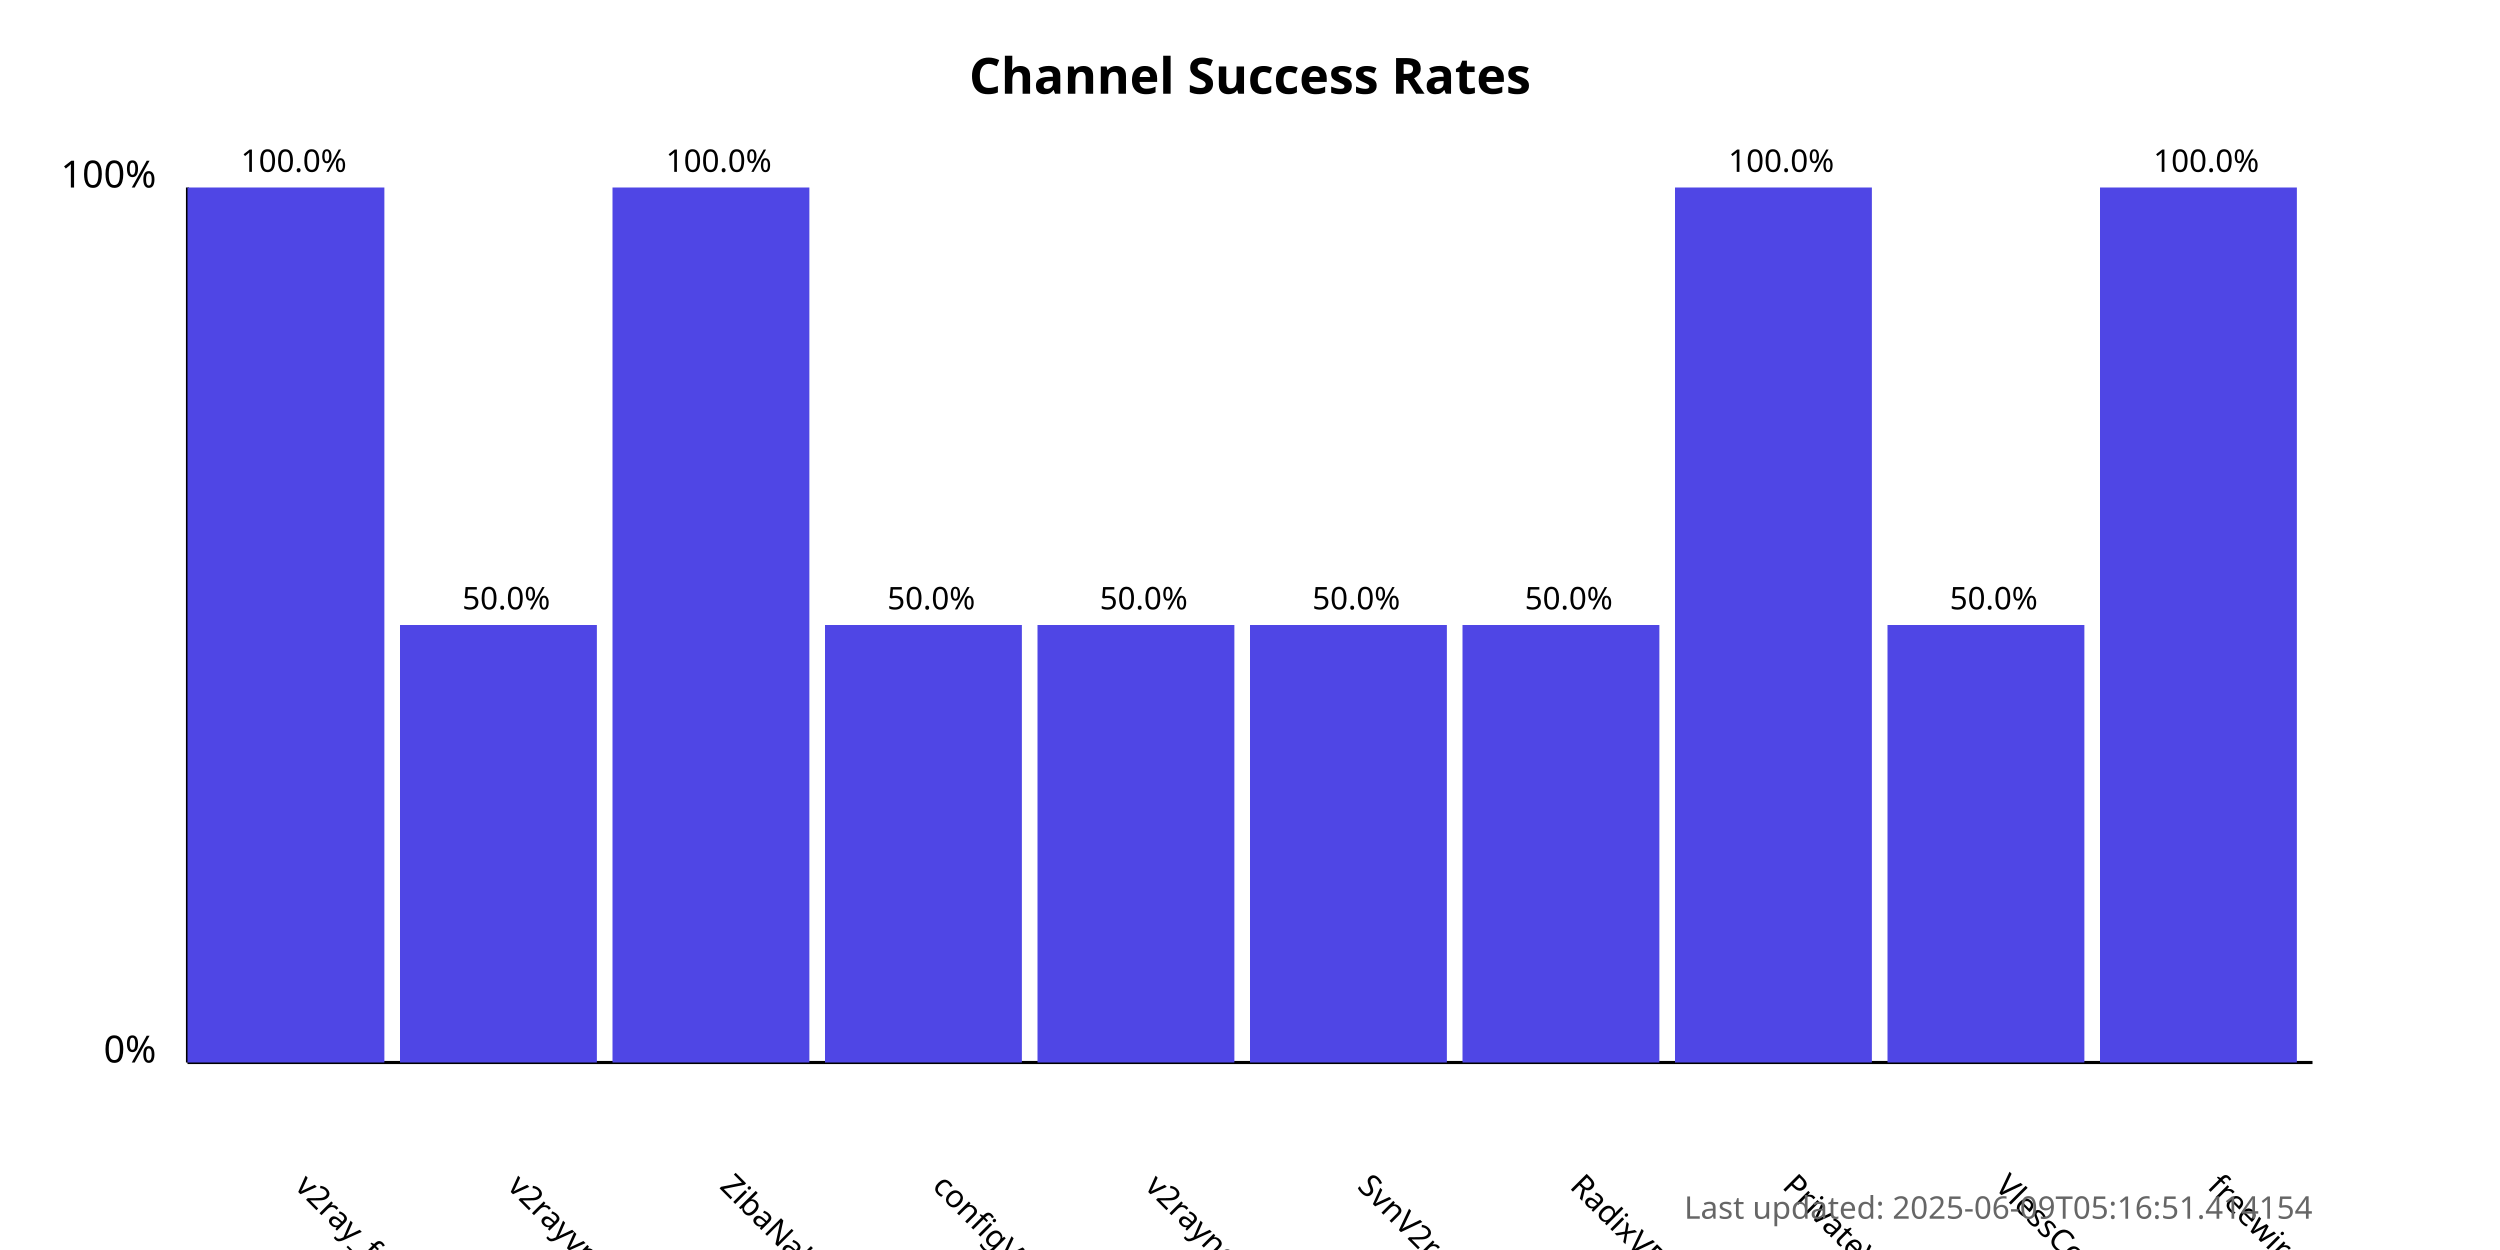
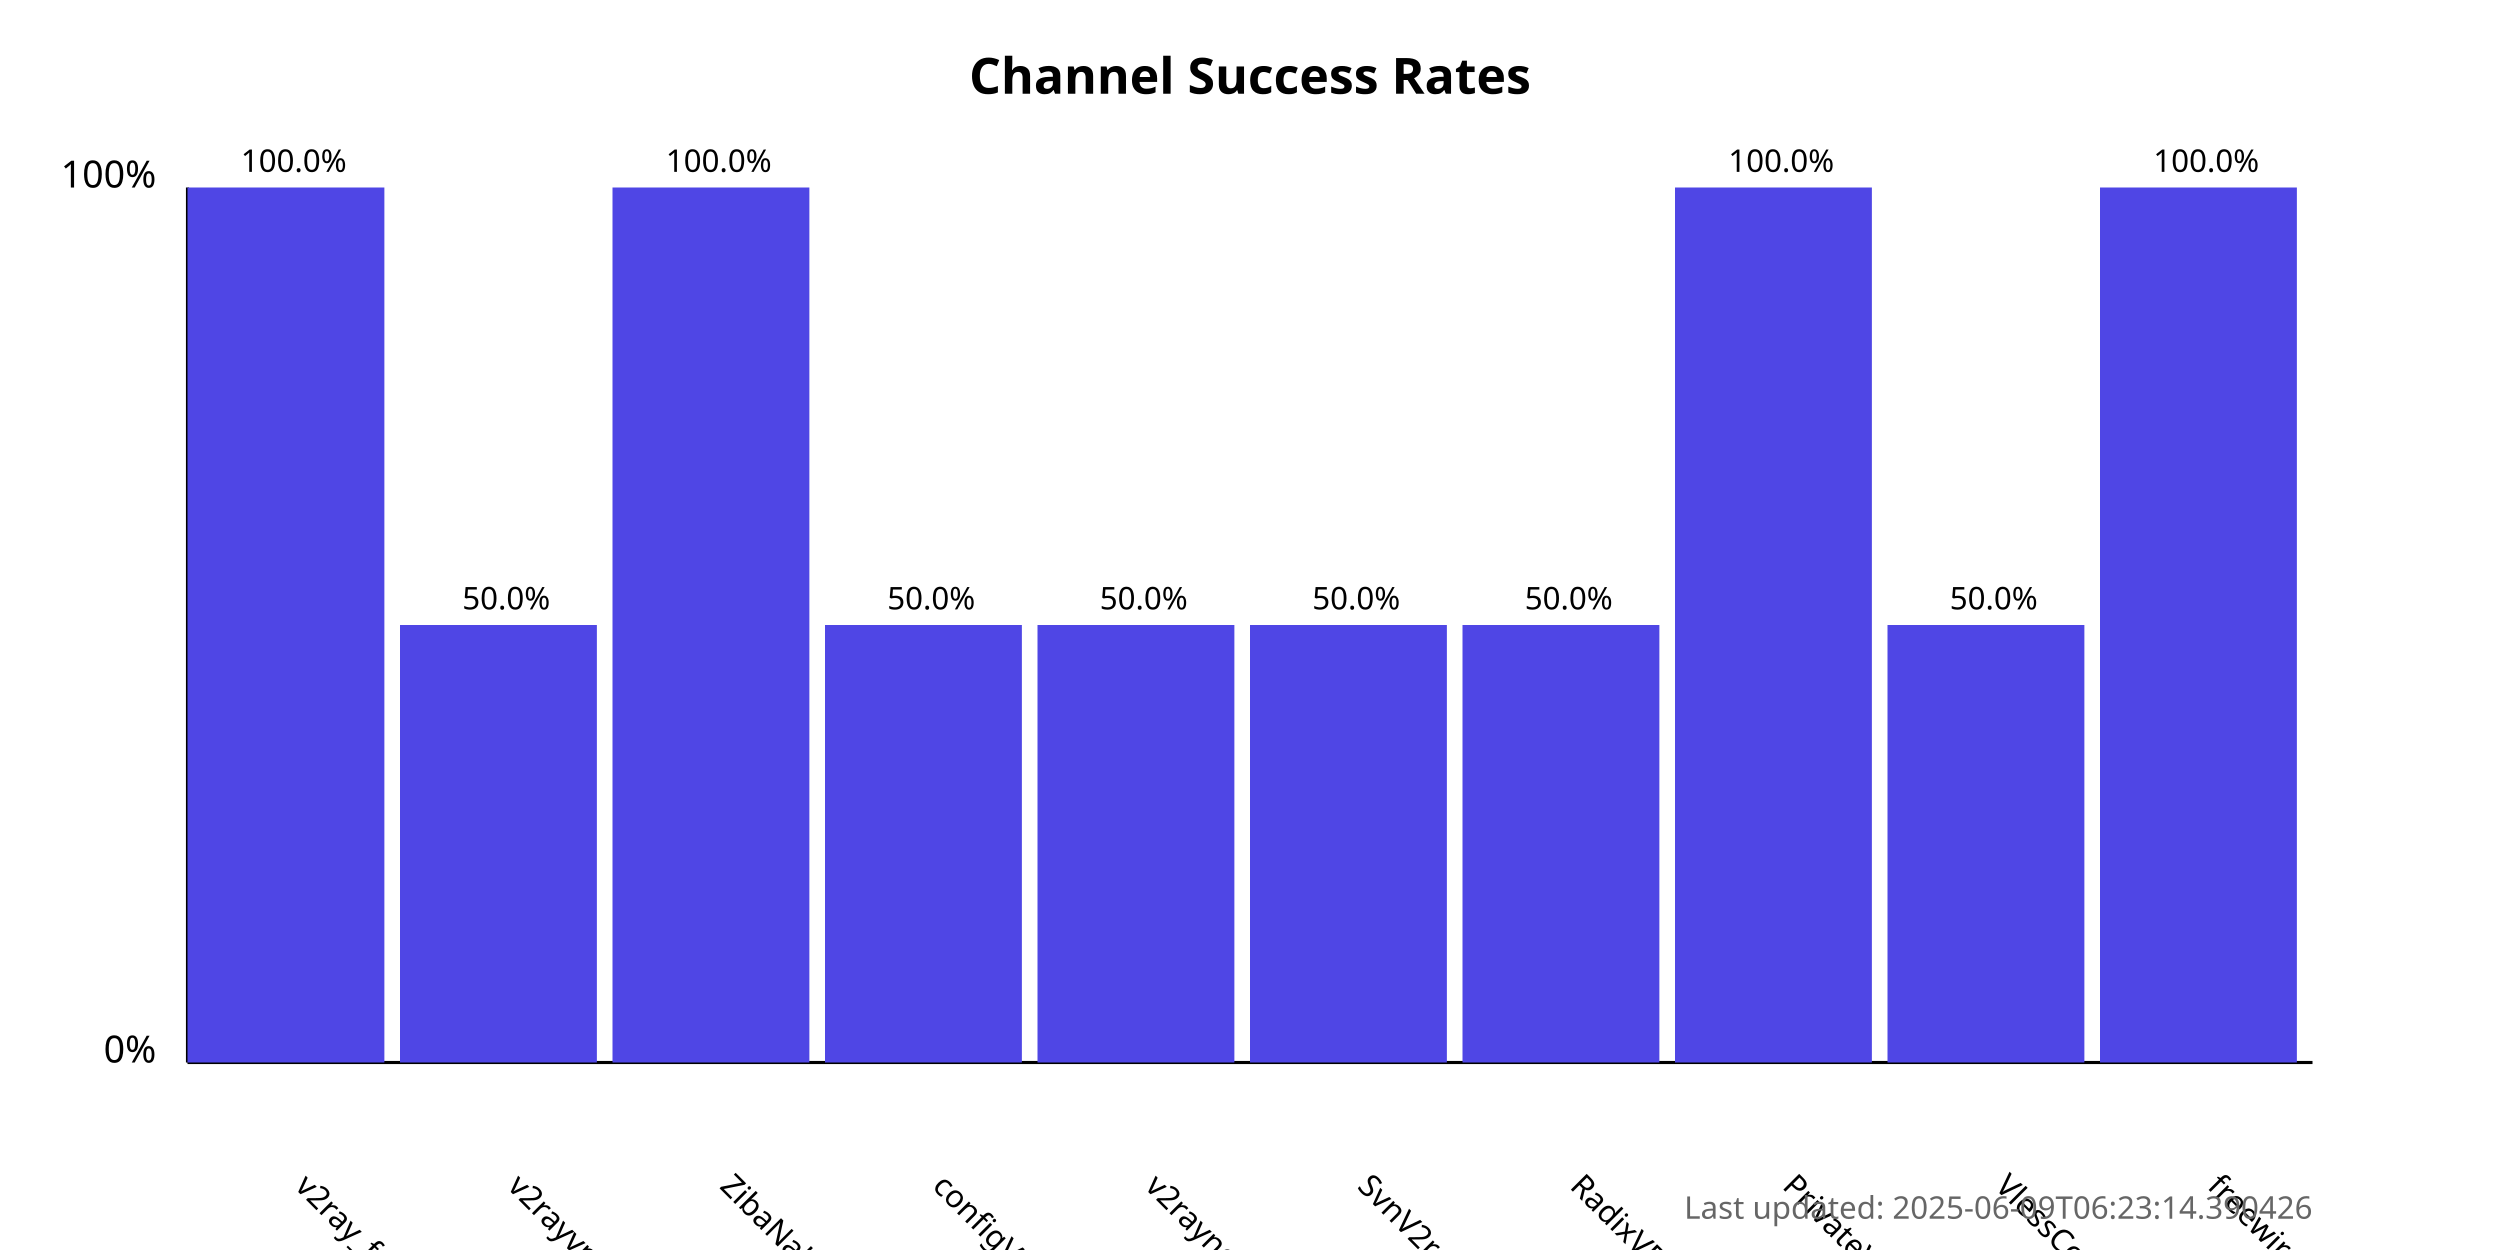
<svg xmlns="http://www.w3.org/2000/svg" width="800" height="400">
  <style>
            .chart-title { font: bold 16px sans-serif; }
            .axis-label { font: 12px sans-serif; }
            .tick-label { font: 10px sans-serif; }
            .bar { fill: #4f46e5; }
            .bar:hover { fill: #6366f1; }
            .timestamp { font: 10px sans-serif; fill: #666; }
        </style>
  <text x="400.0" y="30" text-anchor="middle" class="chart-title">
            Channel Success Rates
        </text>
  <line x1="60" y1="340" x2="60" y2="60" stroke="black" stroke-width="1" />
  <line x1="60" y1="340" x2="740" y2="340" stroke="black" stroke-width="1" />
  <text x="50" y="340" text-anchor="end" class="axis-label">0%</text>
  <text x="50" y="60" text-anchor="end" class="axis-label">100%</text>
  <g>
    <rect x="60" y="60.0" width="63.0" height="280.0" class="bar" />
    <text x="94.0" y="380" transform="rotate(45, 94.0, 380)" text-anchor="start" class="tick-label">
                v2ray_free_conf
            </text>
    <text x="94.0" y="55.0" text-anchor="middle" class="tick-label">
                100.0%
            </text>
  </g>
  <g>
    <rect x="128.0" y="200.0" width="63.0" height="140.0" class="bar" />
    <text x="162.0" y="380" transform="rotate(45, 162.0, 380)" text-anchor="start" class="tick-label">
                v2rayvpno
            </text>
    <text x="162.0" y="195.0" text-anchor="middle" class="tick-label">
                50.0%
            </text>
  </g>
  <g>
    <rect x="196.0" y="60.0" width="63.0" height="280.0" class="bar" />
    <text x="230.0" y="380" transform="rotate(45, 230.0, 380)" text-anchor="start" class="tick-label">
                ZibaNabz
            </text>
    <text x="230.0" y="55.0" text-anchor="middle" class="tick-label">
                100.0%
            </text>
  </g>
  <g>
    <rect x="264.0" y="200.0" width="63.0" height="140.0" class="bar" />
    <text x="298.0" y="380" transform="rotate(45, 298.0, 380)" text-anchor="start" class="tick-label">
                configV2rayForFree
            </text>
    <text x="298.0" y="195.0" text-anchor="middle" class="tick-label">
                50.0%
            </text>
  </g>
  <g>
    <rect x="332.0" y="200.0" width="63.0" height="140.0" class="bar" />
    <text x="366.0" y="380" transform="rotate(45, 366.0, 380)" text-anchor="start" class="tick-label">
                v2rayngvpn
            </text>
    <text x="366.0" y="195.0" text-anchor="middle" class="tick-label">
                50.0%
            </text>
  </g>
  <g>
    <rect x="400.0" y="200.0" width="63.0" height="140.0" class="bar" />
    <text x="434.0" y="380" transform="rotate(45, 434.0, 380)" text-anchor="start" class="tick-label">
                SvnV2ray
            </text>
    <text x="434.0" y="195.0" text-anchor="middle" class="tick-label">
                50.0%
            </text>
  </g>
  <g>
    <rect x="468.0" y="200.0" width="63.0" height="140.0" class="bar" />
    <text x="502.0" y="380" transform="rotate(45, 502.0, 380)" text-anchor="start" class="tick-label">
                RadixVPN
            </text>
    <text x="502.0" y="195.0" text-anchor="middle" class="tick-label">
                50.0%
            </text>
  </g>
  <g>
    <rect x="536.0" y="60.0" width="63.0" height="280.0" class="bar" />
    <text x="570.0" y="380" transform="rotate(45, 570.0, 380)" text-anchor="start" class="tick-label">
                PrivateVPNs
            </text>
    <text x="570.0" y="55.0" text-anchor="middle" class="tick-label">
                100.0%
            </text>
  </g>
  <g>
    <rect x="604.0" y="200.0" width="63.0" height="140.0" class="bar" />
    <text x="638.0" y="380" transform="rotate(45, 638.0, 380)" text-anchor="start" class="tick-label">
                VlessConfig
            </text>
    <text x="638.0" y="195.0" text-anchor="middle" class="tick-label">
                50.0%
            </text>
  </g>
  <g>
    <rect x="672.0" y="60.0" width="63.0" height="280.0" class="bar" />
    <text x="706.0" y="380" transform="rotate(45, 706.0, 380)" text-anchor="start" class="tick-label">
                freewireguard
            </text>
    <text x="706.0" y="55.0" text-anchor="middle" class="tick-label">
                100.0%
            </text>
  </g>
  <text x="740" y="390" text-anchor="end" class="timestamp">
-             Last updated: 2025-06-09T05:16:51.414154
+             Last updated: 2025-06-09T06:23:14.390426
        </text>
</svg>
